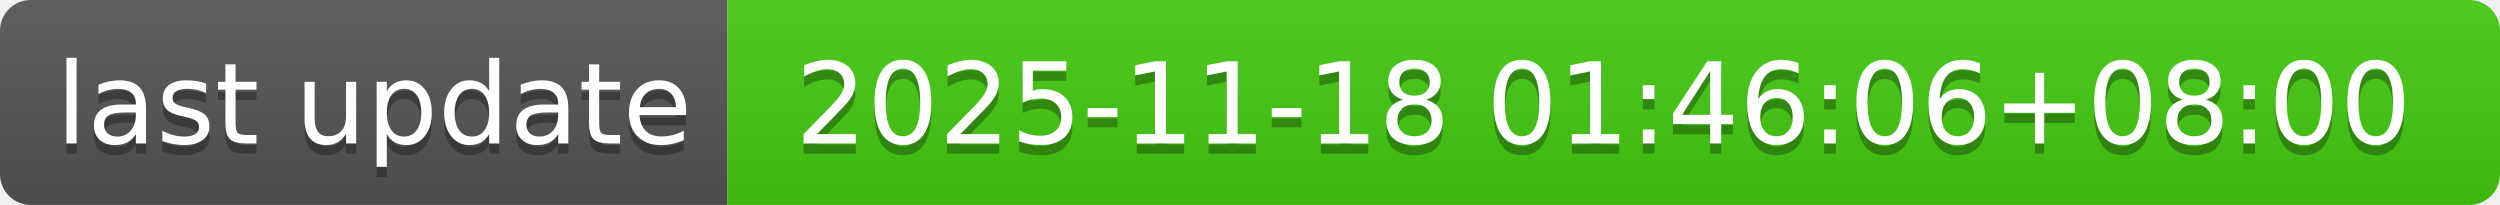
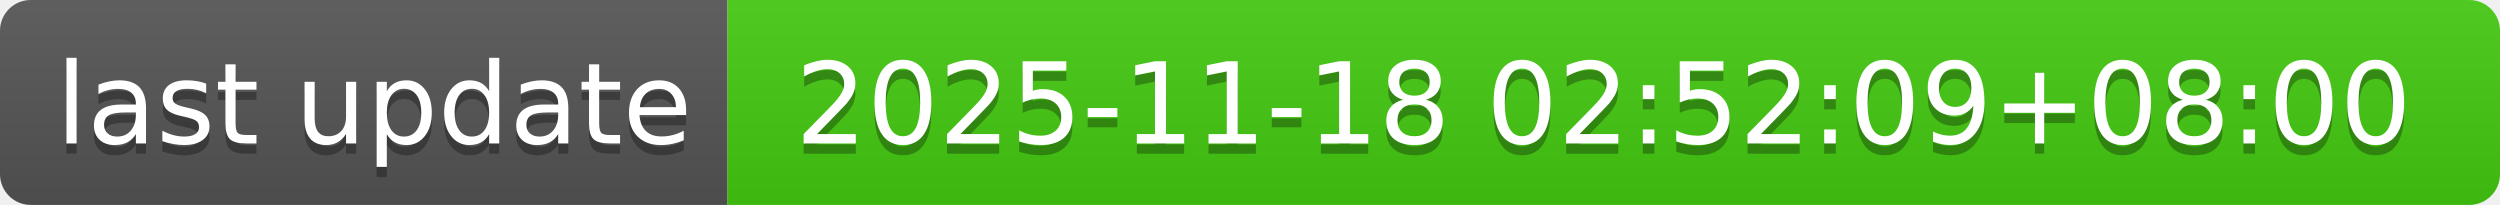
- <svg xmlns="http://www.w3.org/2000/svg" width="244" height="20" role="img" aria-label="last update: 2025-11-18 01:46:06+08:00">
+ <svg xmlns="http://www.w3.org/2000/svg" width="244" height="20" role="img" aria-label="last update: 2025-11-18 02:52:09+08:00">
  <linearGradient id="s" x2="0" y2="100%">
    <stop offset="0" stop-color="#bbb" stop-opacity=".1" />
    <stop offset="1" stop-opacity=".1" />
  </linearGradient>
  <clipPath id="r">
    <rect width="244" height="20" rx="3" fill="#fff" />
  </clipPath>
  <g clip-path="url(#r)">
    <rect width="71" height="20" fill="#555" />
    <rect x="71" width="173" height="20" fill="#4c1" />
    <rect width="244" height="20" fill="url(#s)" />
  </g>
  <g fill="#fff" text-anchor="middle" font-family="Verdana,Geneva,DejaVu Sans,sans-serif" text-rendering="geometricPrecision" font-size="110">
    <text aria-hidden="true" x="365" y="150" fill="#010101" fill-opacity=".3" transform="scale(.1)" textLength="610">last update</text>
    <text x="365" y="140" transform="scale(.1)" fill="#fff" textLength="610">last update</text>
-     <text aria-hidden="true" x="1565" y="150" fill="#010101" fill-opacity=".3" transform="scale(.1)" textLength="1630">2025-11-18 01:46:06+08:00</text>
-     <text x="1565" y="140" transform="scale(.1)" fill="#fff" textLength="1630">2025-11-18 01:46:06+08:00</text>
+     <text aria-hidden="true" x="1565" y="150" fill="#010101" fill-opacity=".3" transform="scale(.1)" textLength="1630">2025-11-18 02:52:09+08:00</text>
+     <text x="1565" y="140" transform="scale(.1)" fill="#fff" textLength="1630">2025-11-18 02:52:09+08:00</text>
  </g>
</svg>
